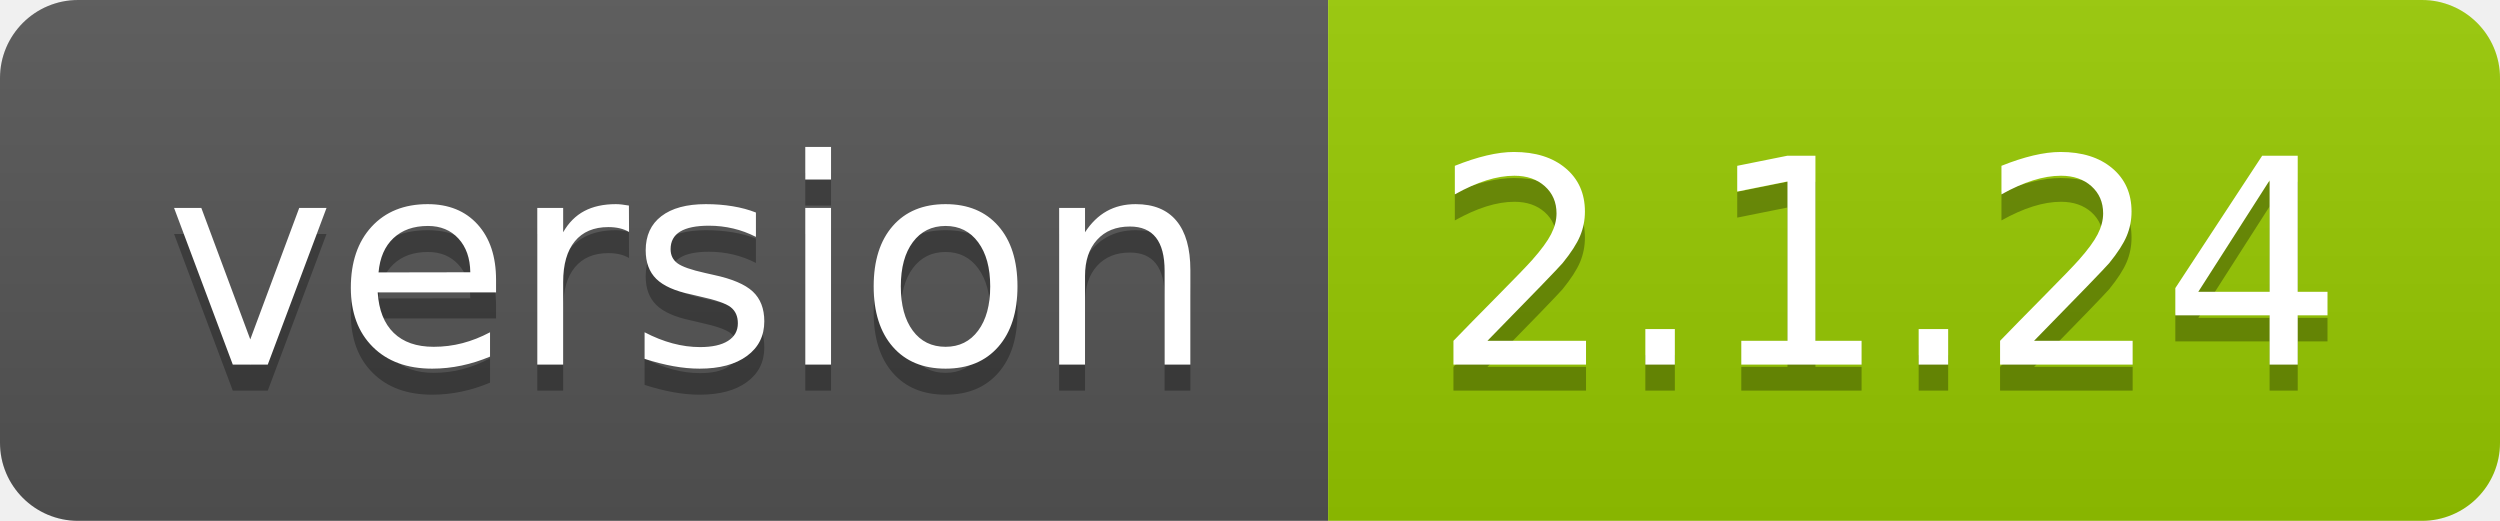
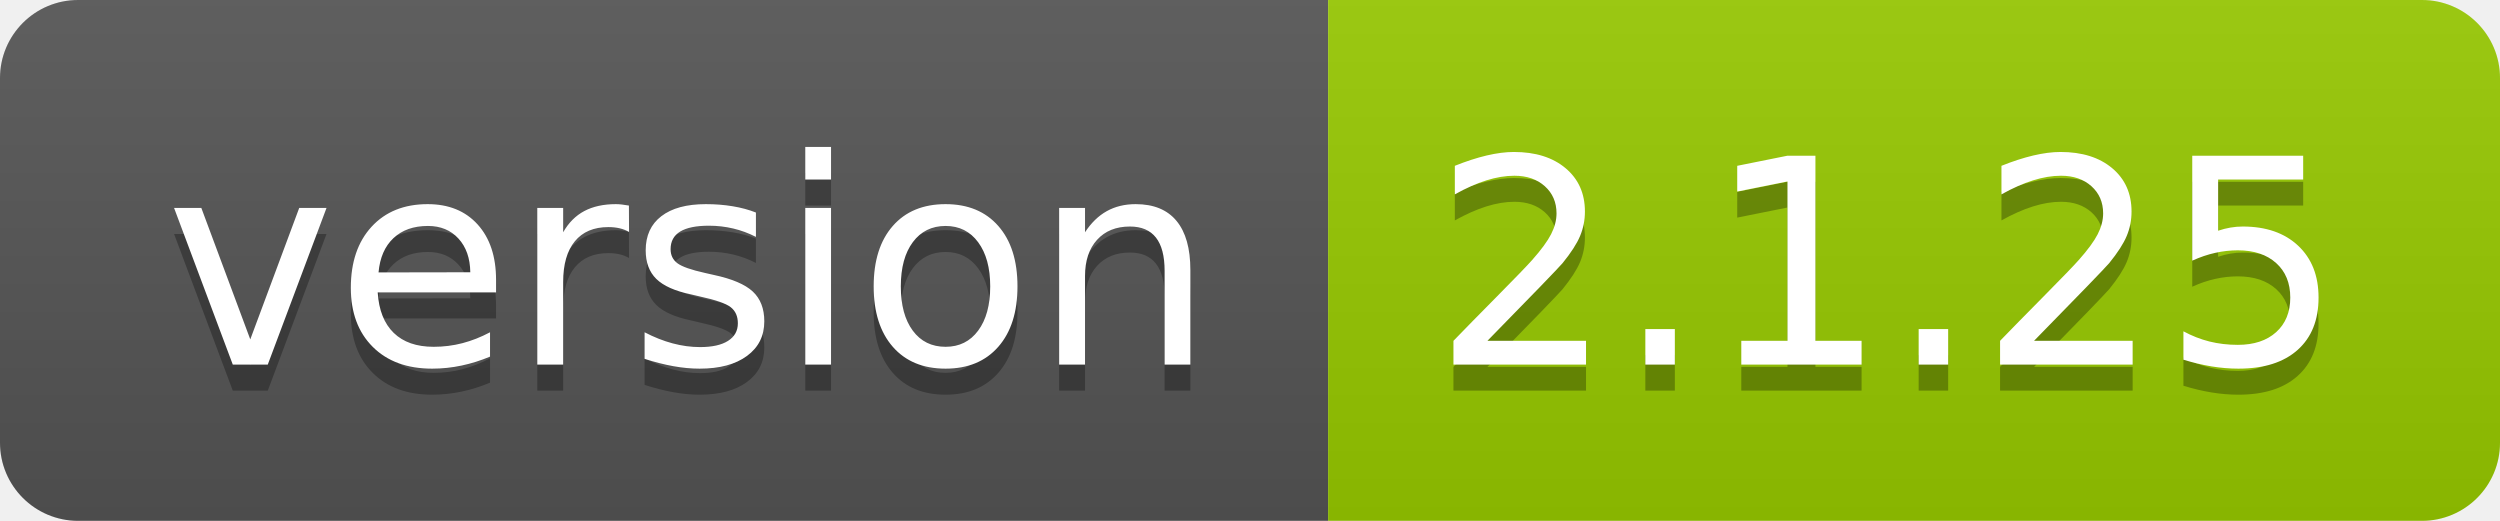
- <svg xmlns="http://www.w3.org/2000/svg" width="96" height="20" role="img" aria-label="version: 2.1.24">
+ <svg xmlns="http://www.w3.org/2000/svg" width="96" height="20" role="img" aria-label="version: 2.1.25">
  <linearGradient id="s" x2="0" y2="100%">
    <stop offset="0" stop-color="#bbb" stop-opacity=".1" />
    <stop offset="1" stop-opacity=".1" />
  </linearGradient>
  <clipPath id="r">
    <rect width="96" height="20" rx="3" fill="#fff" />
  </clipPath>
  <g clip-path="url(#r)">
    <rect width="51" height="20" fill="#555" />
    <rect x="51" width="45" height="20" fill="#97ca00" />
    <rect width="96" height="20" fill="url(#s)" />
  </g>
  <g fill="#fff" text-anchor="middle" font-family="Verdana,Geneva,DejaVu Sans,sans-serif" text-rendering="geometricPrecision" font-size="110">
    <text aria-hidden="true" x="265" y="150" fill="#010101" fill-opacity=".3" transform="scale(.1)" textLength="410">version</text>
    <text x="265" y="140" transform="scale(.1)" fill="#fff" textLength="410">version</text>
-     <text aria-hidden="true" x="725" y="150" fill="#010101" fill-opacity=".3" transform="scale(.1)" textLength="350">2.1.24</text>
-     <text x="725" y="140" transform="scale(.1)" fill="#fff" textLength="350">2.1.24</text>
+     <text aria-hidden="true" x="725" y="150" fill="#010101" fill-opacity=".3" transform="scale(.1)" textLength="350">2.1.25</text>
+     <text x="725" y="140" transform="scale(.1)" fill="#fff" textLength="350">2.1.25</text>
  </g>
</svg>
